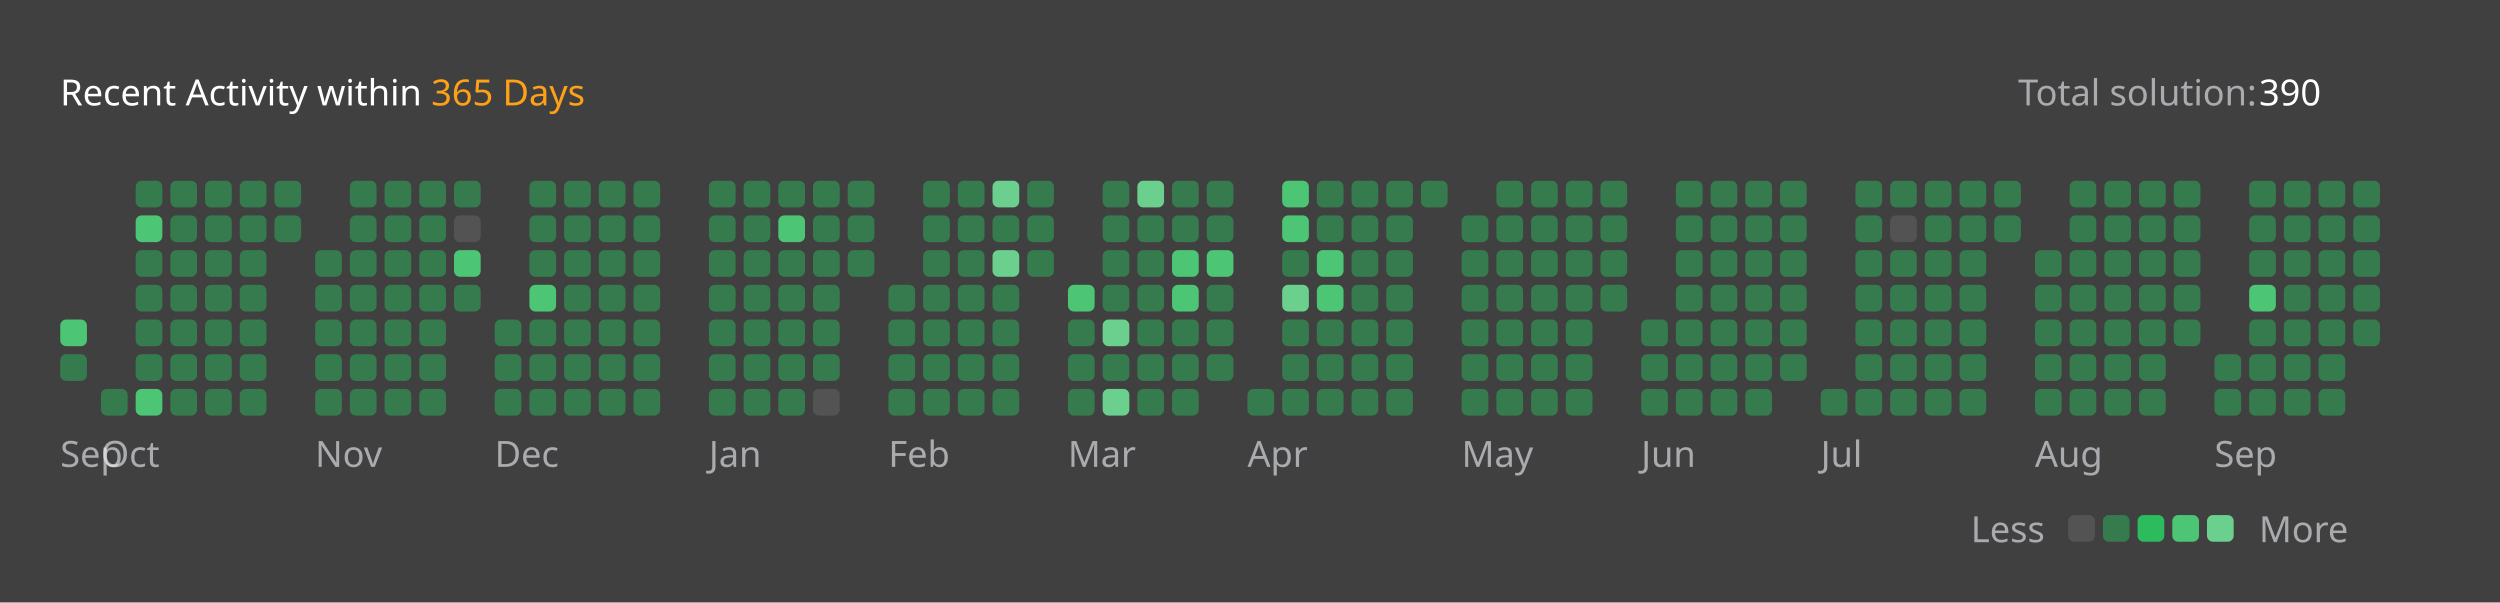
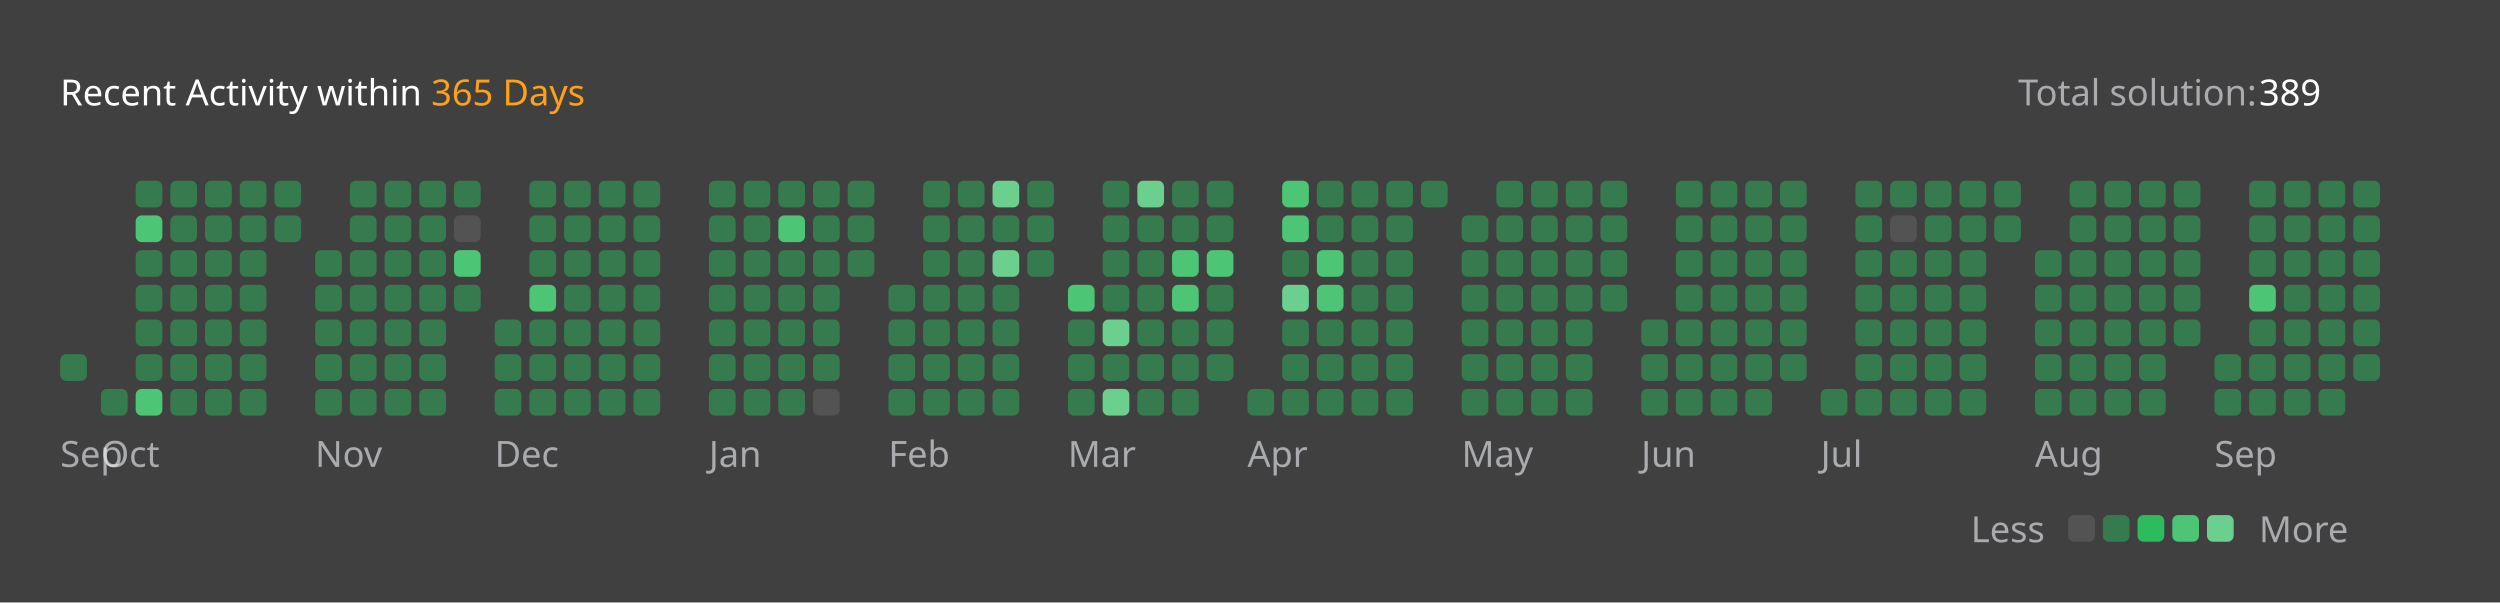
<svg xmlns="http://www.w3.org/2000/svg" version="1.1" height="200" width="830" viewBox="0 0 830 200">
  <style>*{font-family: "Segoe UI", Tahoma, Geneva, Verdana, sans-serif;}</style>
  <style>.title{font-weight: 500;font-size: 1rem;}</style>
  <style>.rotate-90{transform: rotate(-90deg);transform-origin: center;transform-box: fill-box;}</style>
  <style>.state{font-size: .75rem;}</style>
  <style>.light{color: #ffffff;fill: #ffffff;}</style>
  <style>.light-gray{color: #eff2f699;fill: #eff2f699;}</style>
  <style>.dark-gray{color: #ebebf54d;fill: #ebebf54d;}</style>
  <style>.gray{color: #747474;fill: #747474;}</style>
  <style>.orange{color: #ffa116;fill: #ffa116;}</style>
  <style>.background{color: #404040;fill: #404040;}</style>
  <style>.level-1-block{fill: #ffffff1a;}</style>
  <style>.level-2-block{fill: #2cb55d80;}</style>
  <style>.level-3-block{fill: #2cbb5dff;}</style>
  <style>.level-4-block{fill: #4cc575ff;}</style>
  <style>.level-5-block{fill: #6bcf8eff;}</style>
  <rect fill="#404040" x="0" y="0" width="830" height="200" rx="0.5rem" />
  <g text-anchor="start" text-decoration="1" class="title">
    <text x="20" y="35">
      <tspan class="light">Recent Activity within</tspan>
      <tspan class="orange">365 Days</tspan>
    </text>
  </g>
  <g class="state">
    <text x="670" y="35" class="light-gray"> Total solution: </text>
-     <text x="750" y="35" class="light"> 390 </text>
+     <text x="750" y="35" class="light"> 389 </text>
    <text x="678.88" y="180" class="light-gray" text-anchor="end">Less</text>
    <rect x="686.64" y="171" width="8.86" height="8.86" rx="2" ry="2" class="level-1-block" />
    <rect x="698.16" y="171" width="8.86" height="8.86" rx="2" ry="2" class="level-2-block" />
    <rect x="709.68" y="171" width="8.86" height="8.86" rx="2" ry="2" class="level-3-block" />
    <rect x="721.2" y="171" width="8.86" height="8.86" rx="2" ry="2" class="level-4-block" />
    <rect x="732.72" y="171" width="8.86" height="8.86" rx="2" ry="2" class="level-5-block" />
    <text x="750" y="180" class="light-gray">More</text>
  </g>
  <g x="20" y="60">
    <g x="20" y="60">
      <g x="20.0" y="60">
-         <rect x="20.0" y="106.08" width="8.86" height="8.86" rx="2" ry="2" class="level-4-block" />
        <rect x="20.0" y="117.6" width="8.86" height="8.86" rx="2" ry="2" class="level-2-block" />
      </g>
      <text x="20.0" y="155" class="light-gray state">Sep</text>
    </g>
  </g>
  <g x="33.52" y="60">
    <g x="33.52" y="60">
      <g x="33.52" y="60">
        <rect x="33.52" y="129.12" width="8.86" height="8.86" rx="2" ry="2" class="level-2-block" />
      </g>
      <g x="45.04" y="60">
        <rect x="45.04" y="60.0" width="8.86" height="8.86" rx="2" ry="2" class="level-2-block" />
        <rect x="45.04" y="71.52" width="8.86" height="8.86" rx="2" ry="2" class="level-4-block" />
        <rect x="45.04" y="83.04" width="8.86" height="8.86" rx="2" ry="2" class="level-2-block" />
        <rect x="45.04" y="94.56" width="8.86" height="8.86" rx="2" ry="2" class="level-2-block" />
        <rect x="45.04" y="106.08" width="8.86" height="8.86" rx="2" ry="2" class="level-2-block" />
        <rect x="45.04" y="117.6" width="8.86" height="8.86" rx="2" ry="2" class="level-2-block" />
        <rect x="45.04" y="129.12" width="8.86" height="8.86" rx="2" ry="2" class="level-4-block" />
      </g>
      <g x="56.56" y="60">
        <rect x="56.56" y="60.0" width="8.86" height="8.86" rx="2" ry="2" class="level-2-block" />
        <rect x="56.56" y="71.52" width="8.86" height="8.86" rx="2" ry="2" class="level-2-block" />
        <rect x="56.56" y="83.04" width="8.86" height="8.86" rx="2" ry="2" class="level-2-block" />
        <rect x="56.56" y="94.56" width="8.86" height="8.86" rx="2" ry="2" class="level-2-block" />
        <rect x="56.56" y="106.08" width="8.86" height="8.86" rx="2" ry="2" class="level-2-block" />
        <rect x="56.56" y="117.6" width="8.86" height="8.86" rx="2" ry="2" class="level-2-block" />
        <rect x="56.56" y="129.12" width="8.86" height="8.86" rx="2" ry="2" class="level-2-block" />
      </g>
      <g x="68.08" y="60">
        <rect x="68.08" y="60.0" width="8.86" height="8.86" rx="2" ry="2" class="level-2-block" />
        <rect x="68.08" y="71.52" width="8.86" height="8.86" rx="2" ry="2" class="level-2-block" />
        <rect x="68.08" y="83.04" width="8.86" height="8.86" rx="2" ry="2" class="level-2-block" />
        <rect x="68.08" y="94.56" width="8.86" height="8.86" rx="2" ry="2" class="level-2-block" />
        <rect x="68.08" y="106.08" width="8.86" height="8.86" rx="2" ry="2" class="level-2-block" />
        <rect x="68.08" y="117.6" width="8.86" height="8.86" rx="2" ry="2" class="level-2-block" />
        <rect x="68.08" y="129.12" width="8.86" height="8.86" rx="2" ry="2" class="level-2-block" />
      </g>
      <g x="79.6" y="60">
        <rect x="79.6" y="60.0" width="8.86" height="8.86" rx="2" ry="2" class="level-2-block" />
        <rect x="79.6" y="71.52" width="8.86" height="8.86" rx="2" ry="2" class="level-2-block" />
        <rect x="79.6" y="83.04" width="8.86" height="8.86" rx="2" ry="2" class="level-2-block" />
        <rect x="79.6" y="94.56" width="8.86" height="8.86" rx="2" ry="2" class="level-2-block" />
        <rect x="79.6" y="106.08" width="8.86" height="8.86" rx="2" ry="2" class="level-2-block" />
        <rect x="79.6" y="117.6" width="8.86" height="8.86" rx="2" ry="2" class="level-2-block" />
        <rect x="79.6" y="129.12" width="8.86" height="8.86" rx="2" ry="2" class="level-2-block" />
      </g>
      <g x="91.12" y="60">
        <rect x="91.12" y="60.0" width="8.86" height="8.86" rx="2" ry="2" class="level-2-block" />
        <rect x="91.12" y="71.52" width="8.86" height="8.86" rx="2" ry="2" class="level-2-block" />
      </g>
      <text x="33.52" y="155" class="light-gray state">Oct</text>
    </g>
  </g>
  <g x="104.64" y="60">
    <g x="104.64" y="60">
      <g x="104.64" y="60">
        <rect x="104.64" y="83.04" width="8.86" height="8.86" rx="2" ry="2" class="level-2-block" />
        <rect x="104.64" y="94.56" width="8.86" height="8.86" rx="2" ry="2" class="level-2-block" />
        <rect x="104.64" y="106.08" width="8.86" height="8.86" rx="2" ry="2" class="level-2-block" />
        <rect x="104.64" y="117.6" width="8.86" height="8.86" rx="2" ry="2" class="level-2-block" />
        <rect x="104.64" y="129.12" width="8.86" height="8.86" rx="2" ry="2" class="level-2-block" />
      </g>
      <g x="116.16" y="60">
        <rect x="116.16" y="60.0" width="8.86" height="8.86" rx="2" ry="2" class="level-2-block" />
        <rect x="116.16" y="71.52" width="8.86" height="8.86" rx="2" ry="2" class="level-2-block" />
        <rect x="116.16" y="83.04" width="8.86" height="8.86" rx="2" ry="2" class="level-2-block" />
        <rect x="116.16" y="94.56" width="8.86" height="8.86" rx="2" ry="2" class="level-2-block" />
        <rect x="116.16" y="106.08" width="8.86" height="8.86" rx="2" ry="2" class="level-2-block" />
        <rect x="116.16" y="117.6" width="8.86" height="8.86" rx="2" ry="2" class="level-2-block" />
        <rect x="116.16" y="129.12" width="8.86" height="8.86" rx="2" ry="2" class="level-2-block" />
      </g>
      <g x="127.68" y="60">
        <rect x="127.68" y="60.0" width="8.86" height="8.86" rx="2" ry="2" class="level-2-block" />
        <rect x="127.68" y="71.52" width="8.86" height="8.86" rx="2" ry="2" class="level-2-block" />
        <rect x="127.68" y="83.04" width="8.86" height="8.86" rx="2" ry="2" class="level-2-block" />
        <rect x="127.68" y="94.56" width="8.86" height="8.86" rx="2" ry="2" class="level-2-block" />
        <rect x="127.68" y="106.08" width="8.86" height="8.86" rx="2" ry="2" class="level-2-block" />
        <rect x="127.68" y="117.6" width="8.86" height="8.86" rx="2" ry="2" class="level-2-block" />
        <rect x="127.68" y="129.12" width="8.86" height="8.86" rx="2" ry="2" class="level-2-block" />
      </g>
      <g x="139.2" y="60">
        <rect x="139.2" y="60.0" width="8.86" height="8.86" rx="2" ry="2" class="level-2-block" />
        <rect x="139.2" y="71.52" width="8.86" height="8.86" rx="2" ry="2" class="level-2-block" />
        <rect x="139.2" y="83.04" width="8.86" height="8.86" rx="2" ry="2" class="level-2-block" />
        <rect x="139.2" y="94.56" width="8.86" height="8.86" rx="2" ry="2" class="level-2-block" />
        <rect x="139.2" y="106.08" width="8.86" height="8.86" rx="2" ry="2" class="level-2-block" />
        <rect x="139.2" y="117.6" width="8.86" height="8.86" rx="2" ry="2" class="level-2-block" />
        <rect x="139.2" y="129.12" width="8.86" height="8.86" rx="2" ry="2" class="level-2-block" />
      </g>
      <g x="150.72" y="60">
        <rect x="150.72" y="60.0" width="8.86" height="8.86" rx="2" ry="2" class="level-2-block" />
        <rect x="150.72" y="71.52" width="8.86" height="8.86" rx="2" ry="2" class="level-1-block" />
        <rect x="150.72" y="83.04" width="8.86" height="8.86" rx="2" ry="2" class="level-4-block" />
        <rect x="150.72" y="94.56" width="8.86" height="8.86" rx="2" ry="2" class="level-2-block" />
      </g>
      <text x="104.64" y="155" class="light-gray state">Nov</text>
    </g>
  </g>
  <g x="164.24" y="60">
    <g x="164.24" y="60">
      <g x="164.24" y="60">
        <rect x="164.24" y="106.08" width="8.86" height="8.86" rx="2" ry="2" class="level-2-block" />
        <rect x="164.24" y="117.6" width="8.86" height="8.86" rx="2" ry="2" class="level-2-block" />
        <rect x="164.24" y="129.12" width="8.86" height="8.86" rx="2" ry="2" class="level-2-block" />
      </g>
      <g x="175.76" y="60">
        <rect x="175.76" y="60.0" width="8.86" height="8.86" rx="2" ry="2" class="level-2-block" />
        <rect x="175.76" y="71.52" width="8.86" height="8.86" rx="2" ry="2" class="level-2-block" />
        <rect x="175.76" y="83.04" width="8.86" height="8.86" rx="2" ry="2" class="level-2-block" />
        <rect x="175.76" y="94.56" width="8.86" height="8.86" rx="2" ry="2" class="level-4-block" />
        <rect x="175.76" y="106.08" width="8.86" height="8.86" rx="2" ry="2" class="level-2-block" />
        <rect x="175.76" y="117.6" width="8.86" height="8.86" rx="2" ry="2" class="level-2-block" />
        <rect x="175.76" y="129.12" width="8.86" height="8.86" rx="2" ry="2" class="level-2-block" />
      </g>
      <g x="187.28" y="60">
        <rect x="187.28" y="60.0" width="8.86" height="8.86" rx="2" ry="2" class="level-2-block" />
        <rect x="187.28" y="71.52" width="8.86" height="8.86" rx="2" ry="2" class="level-2-block" />
        <rect x="187.28" y="83.04" width="8.86" height="8.86" rx="2" ry="2" class="level-2-block" />
        <rect x="187.28" y="94.56" width="8.86" height="8.86" rx="2" ry="2" class="level-2-block" />
        <rect x="187.28" y="106.08" width="8.86" height="8.86" rx="2" ry="2" class="level-2-block" />
        <rect x="187.28" y="117.6" width="8.86" height="8.86" rx="2" ry="2" class="level-2-block" />
        <rect x="187.28" y="129.12" width="8.86" height="8.86" rx="2" ry="2" class="level-2-block" />
      </g>
      <g x="198.8" y="60">
        <rect x="198.8" y="60.0" width="8.86" height="8.86" rx="2" ry="2" class="level-2-block" />
        <rect x="198.8" y="71.52" width="8.86" height="8.86" rx="2" ry="2" class="level-2-block" />
        <rect x="198.8" y="83.04" width="8.86" height="8.86" rx="2" ry="2" class="level-2-block" />
        <rect x="198.8" y="94.56" width="8.86" height="8.86" rx="2" ry="2" class="level-2-block" />
        <rect x="198.8" y="106.08" width="8.86" height="8.86" rx="2" ry="2" class="level-2-block" />
        <rect x="198.8" y="117.6" width="8.86" height="8.86" rx="2" ry="2" class="level-2-block" />
        <rect x="198.8" y="129.12" width="8.86" height="8.86" rx="2" ry="2" class="level-2-block" />
      </g>
      <g x="210.32" y="60">
        <rect x="210.32" y="60.0" width="8.86" height="8.86" rx="2" ry="2" class="level-2-block" />
        <rect x="210.32" y="71.52" width="8.86" height="8.86" rx="2" ry="2" class="level-2-block" />
        <rect x="210.32" y="83.04" width="8.86" height="8.86" rx="2" ry="2" class="level-2-block" />
        <rect x="210.32" y="94.56" width="8.86" height="8.86" rx="2" ry="2" class="level-2-block" />
        <rect x="210.32" y="106.08" width="8.86" height="8.86" rx="2" ry="2" class="level-2-block" />
        <rect x="210.32" y="117.6" width="8.86" height="8.86" rx="2" ry="2" class="level-2-block" />
        <rect x="210.32" y="129.12" width="8.86" height="8.86" rx="2" ry="2" class="level-2-block" />
      </g>
      <text x="164.24" y="155" class="light-gray state">Dec</text>
    </g>
  </g>
  <g x="235.36" y="60">
    <g x="235.36" y="60">
      <g x="235.36" y="60">
        <rect x="235.36" y="60.0" width="8.86" height="8.86" rx="2" ry="2" class="level-2-block" />
        <rect x="235.36" y="71.52" width="8.86" height="8.86" rx="2" ry="2" class="level-2-block" />
        <rect x="235.36" y="83.04" width="8.86" height="8.86" rx="2" ry="2" class="level-2-block" />
        <rect x="235.36" y="94.56" width="8.86" height="8.86" rx="2" ry="2" class="level-2-block" />
        <rect x="235.36" y="106.08" width="8.86" height="8.86" rx="2" ry="2" class="level-2-block" />
        <rect x="235.36" y="117.6" width="8.86" height="8.86" rx="2" ry="2" class="level-2-block" />
        <rect x="235.36" y="129.12" width="8.86" height="8.86" rx="2" ry="2" class="level-2-block" />
      </g>
      <g x="246.88" y="60">
        <rect x="246.88" y="60.0" width="8.86" height="8.86" rx="2" ry="2" class="level-2-block" />
        <rect x="246.88" y="71.52" width="8.86" height="8.86" rx="2" ry="2" class="level-2-block" />
        <rect x="246.88" y="83.04" width="8.86" height="8.86" rx="2" ry="2" class="level-2-block" />
        <rect x="246.88" y="94.56" width="8.86" height="8.86" rx="2" ry="2" class="level-2-block" />
        <rect x="246.88" y="106.08" width="8.86" height="8.86" rx="2" ry="2" class="level-2-block" />
        <rect x="246.88" y="117.6" width="8.86" height="8.86" rx="2" ry="2" class="level-2-block" />
        <rect x="246.88" y="129.12" width="8.86" height="8.86" rx="2" ry="2" class="level-2-block" />
      </g>
      <g x="258.4" y="60">
        <rect x="258.4" y="60.0" width="8.86" height="8.86" rx="2" ry="2" class="level-2-block" />
        <rect x="258.4" y="71.52" width="8.86" height="8.86" rx="2" ry="2" class="level-4-block" />
        <rect x="258.4" y="83.04" width="8.86" height="8.86" rx="2" ry="2" class="level-2-block" />
        <rect x="258.4" y="94.56" width="8.86" height="8.86" rx="2" ry="2" class="level-2-block" />
        <rect x="258.4" y="106.08" width="8.86" height="8.86" rx="2" ry="2" class="level-2-block" />
        <rect x="258.4" y="117.6" width="8.86" height="8.86" rx="2" ry="2" class="level-2-block" />
        <rect x="258.4" y="129.12" width="8.86" height="8.86" rx="2" ry="2" class="level-2-block" />
      </g>
      <g x="269.92" y="60">
        <rect x="269.92" y="60.0" width="8.86" height="8.86" rx="2" ry="2" class="level-2-block" />
        <rect x="269.92" y="71.52" width="8.86" height="8.86" rx="2" ry="2" class="level-2-block" />
        <rect x="269.92" y="83.04" width="8.86" height="8.86" rx="2" ry="2" class="level-2-block" />
        <rect x="269.92" y="94.56" width="8.86" height="8.86" rx="2" ry="2" class="level-2-block" />
        <rect x="269.92" y="106.08" width="8.86" height="8.86" rx="2" ry="2" class="level-2-block" />
        <rect x="269.92" y="117.6" width="8.86" height="8.86" rx="2" ry="2" class="level-2-block" />
        <rect x="269.92" y="129.12" width="8.86" height="8.86" rx="2" ry="2" class="level-1-block" />
      </g>
      <g x="281.44" y="60">
        <rect x="281.44" y="60.0" width="8.86" height="8.86" rx="2" ry="2" class="level-2-block" />
        <rect x="281.44" y="71.52" width="8.86" height="8.86" rx="2" ry="2" class="level-2-block" />
        <rect x="281.44" y="83.04" width="8.86" height="8.86" rx="2" ry="2" class="level-2-block" />
      </g>
      <text x="235.36" y="155" class="light-gray state">Jan</text>
    </g>
  </g>
  <g x="294.96" y="60">
    <g x="294.96" y="60">
      <g x="294.96" y="60">
        <rect x="294.96" y="94.56" width="8.86" height="8.86" rx="2" ry="2" class="level-2-block" />
        <rect x="294.96" y="106.08" width="8.86" height="8.86" rx="2" ry="2" class="level-2-block" />
        <rect x="294.96" y="117.6" width="8.86" height="8.86" rx="2" ry="2" class="level-2-block" />
        <rect x="294.96" y="129.12" width="8.86" height="8.86" rx="2" ry="2" class="level-2-block" />
      </g>
      <g x="306.48" y="60">
        <rect x="306.48" y="60.0" width="8.86" height="8.86" rx="2" ry="2" class="level-2-block" />
        <rect x="306.48" y="71.52" width="8.86" height="8.86" rx="2" ry="2" class="level-2-block" />
        <rect x="306.48" y="83.04" width="8.86" height="8.86" rx="2" ry="2" class="level-2-block" />
        <rect x="306.48" y="94.56" width="8.86" height="8.86" rx="2" ry="2" class="level-2-block" />
        <rect x="306.48" y="106.08" width="8.86" height="8.86" rx="2" ry="2" class="level-2-block" />
        <rect x="306.48" y="117.6" width="8.86" height="8.86" rx="2" ry="2" class="level-2-block" />
        <rect x="306.48" y="129.12" width="8.86" height="8.86" rx="2" ry="2" class="level-2-block" />
      </g>
      <g x="318" y="60">
        <rect x="318" y="60.0" width="8.86" height="8.86" rx="2" ry="2" class="level-2-block" />
        <rect x="318" y="71.52" width="8.86" height="8.86" rx="2" ry="2" class="level-2-block" />
        <rect x="318" y="83.04" width="8.86" height="8.86" rx="2" ry="2" class="level-2-block" />
        <rect x="318" y="94.56" width="8.86" height="8.86" rx="2" ry="2" class="level-2-block" />
        <rect x="318" y="106.08" width="8.86" height="8.86" rx="2" ry="2" class="level-2-block" />
        <rect x="318" y="117.6" width="8.86" height="8.86" rx="2" ry="2" class="level-2-block" />
        <rect x="318" y="129.12" width="8.86" height="8.86" rx="2" ry="2" class="level-2-block" />
      </g>
      <g x="329.52" y="60">
        <rect x="329.52" y="60.0" width="8.86" height="8.86" rx="2" ry="2" class="level-5-block" />
        <rect x="329.52" y="71.52" width="8.86" height="8.86" rx="2" ry="2" class="level-2-block" />
        <rect x="329.52" y="83.04" width="8.86" height="8.86" rx="2" ry="2" class="level-5-block" />
        <rect x="329.52" y="94.56" width="8.86" height="8.86" rx="2" ry="2" class="level-2-block" />
        <rect x="329.52" y="106.08" width="8.86" height="8.86" rx="2" ry="2" class="level-2-block" />
        <rect x="329.52" y="117.6" width="8.86" height="8.86" rx="2" ry="2" class="level-2-block" />
        <rect x="329.52" y="129.12" width="8.86" height="8.86" rx="2" ry="2" class="level-2-block" />
      </g>
      <g x="341.04" y="60">
        <rect x="341.04" y="60.0" width="8.86" height="8.86" rx="2" ry="2" class="level-2-block" />
        <rect x="341.04" y="71.52" width="8.86" height="8.86" rx="2" ry="2" class="level-2-block" />
        <rect x="341.04" y="83.04" width="8.86" height="8.86" rx="2" ry="2" class="level-2-block" />
      </g>
      <text x="294.96" y="155" class="light-gray state">Feb</text>
    </g>
  </g>
  <g x="354.56" y="60">
    <g x="354.56" y="60">
      <g x="354.56" y="60">
        <rect x="354.56" y="94.56" width="8.86" height="8.86" rx="2" ry="2" class="level-4-block" />
        <rect x="354.56" y="106.08" width="8.86" height="8.86" rx="2" ry="2" class="level-2-block" />
        <rect x="354.56" y="117.6" width="8.86" height="8.86" rx="2" ry="2" class="level-2-block" />
        <rect x="354.56" y="129.12" width="8.86" height="8.86" rx="2" ry="2" class="level-2-block" />
      </g>
      <g x="366.08" y="60">
        <rect x="366.08" y="60.0" width="8.86" height="8.86" rx="2" ry="2" class="level-2-block" />
        <rect x="366.08" y="71.52" width="8.86" height="8.86" rx="2" ry="2" class="level-2-block" />
        <rect x="366.08" y="83.04" width="8.86" height="8.86" rx="2" ry="2" class="level-2-block" />
        <rect x="366.08" y="94.56" width="8.86" height="8.86" rx="2" ry="2" class="level-2-block" />
        <rect x="366.08" y="106.08" width="8.86" height="8.86" rx="2" ry="2" class="level-5-block" />
        <rect x="366.08" y="117.6" width="8.86" height="8.86" rx="2" ry="2" class="level-2-block" />
        <rect x="366.08" y="129.12" width="8.86" height="8.86" rx="2" ry="2" class="level-5-block" />
      </g>
      <g x="377.6" y="60">
        <rect x="377.6" y="60.0" width="8.86" height="8.86" rx="2" ry="2" class="level-5-block" />
        <rect x="377.6" y="71.52" width="8.86" height="8.86" rx="2" ry="2" class="level-2-block" />
        <rect x="377.6" y="83.04" width="8.86" height="8.86" rx="2" ry="2" class="level-2-block" />
        <rect x="377.6" y="94.56" width="8.86" height="8.86" rx="2" ry="2" class="level-2-block" />
        <rect x="377.6" y="106.08" width="8.86" height="8.86" rx="2" ry="2" class="level-2-block" />
        <rect x="377.6" y="117.6" width="8.86" height="8.86" rx="2" ry="2" class="level-2-block" />
        <rect x="377.6" y="129.12" width="8.86" height="8.86" rx="2" ry="2" class="level-2-block" />
      </g>
      <g x="389.12" y="60">
        <rect x="389.12" y="60.0" width="8.86" height="8.86" rx="2" ry="2" class="level-2-block" />
        <rect x="389.12" y="71.52" width="8.86" height="8.86" rx="2" ry="2" class="level-2-block" />
        <rect x="389.12" y="83.04" width="8.86" height="8.86" rx="2" ry="2" class="level-4-block" />
        <rect x="389.12" y="94.56" width="8.86" height="8.86" rx="2" ry="2" class="level-4-block" />
        <rect x="389.12" y="106.08" width="8.86" height="8.86" rx="2" ry="2" class="level-2-block" />
        <rect x="389.12" y="117.6" width="8.86" height="8.86" rx="2" ry="2" class="level-2-block" />
        <rect x="389.12" y="129.12" width="8.86" height="8.86" rx="2" ry="2" class="level-2-block" />
      </g>
      <g x="400.64" y="60">
        <rect x="400.64" y="60.0" width="8.86" height="8.86" rx="2" ry="2" class="level-2-block" />
        <rect x="400.64" y="71.52" width="8.86" height="8.86" rx="2" ry="2" class="level-2-block" />
        <rect x="400.64" y="83.04" width="8.86" height="8.86" rx="2" ry="2" class="level-4-block" />
        <rect x="400.64" y="94.56" width="8.86" height="8.86" rx="2" ry="2" class="level-2-block" />
        <rect x="400.64" y="106.08" width="8.86" height="8.86" rx="2" ry="2" class="level-2-block" />
        <rect x="400.64" y="117.6" width="8.86" height="8.86" rx="2" ry="2" class="level-2-block" />
      </g>
      <text x="354.56" y="155" class="light-gray state">Mar</text>
    </g>
  </g>
  <g x="414.16" y="60">
    <g x="414.16" y="60">
      <g x="414.16" y="60">
        <rect x="414.16" y="129.12" width="8.86" height="8.86" rx="2" ry="2" class="level-2-block" />
      </g>
      <g x="425.68" y="60">
        <rect x="425.68" y="60.0" width="8.86" height="8.86" rx="2" ry="2" class="level-4-block" />
        <rect x="425.68" y="71.52" width="8.86" height="8.86" rx="2" ry="2" class="level-4-block" />
        <rect x="425.68" y="83.04" width="8.86" height="8.86" rx="2" ry="2" class="level-2-block" />
        <rect x="425.68" y="94.56" width="8.86" height="8.86" rx="2" ry="2" class="level-5-block" />
        <rect x="425.68" y="106.08" width="8.86" height="8.86" rx="2" ry="2" class="level-2-block" />
        <rect x="425.68" y="117.6" width="8.86" height="8.86" rx="2" ry="2" class="level-2-block" />
        <rect x="425.68" y="129.12" width="8.86" height="8.86" rx="2" ry="2" class="level-2-block" />
      </g>
      <g x="437.2" y="60">
        <rect x="437.2" y="60.0" width="8.86" height="8.86" rx="2" ry="2" class="level-2-block" />
        <rect x="437.2" y="71.52" width="8.86" height="8.86" rx="2" ry="2" class="level-2-block" />
        <rect x="437.2" y="83.04" width="8.86" height="8.86" rx="2" ry="2" class="level-4-block" />
        <rect x="437.2" y="94.56" width="8.86" height="8.86" rx="2" ry="2" class="level-4-block" />
        <rect x="437.2" y="106.08" width="8.86" height="8.86" rx="2" ry="2" class="level-2-block" />
        <rect x="437.2" y="117.6" width="8.86" height="8.86" rx="2" ry="2" class="level-2-block" />
        <rect x="437.2" y="129.12" width="8.86" height="8.86" rx="2" ry="2" class="level-2-block" />
      </g>
      <g x="448.72" y="60">
        <rect x="448.72" y="60.0" width="8.86" height="8.86" rx="2" ry="2" class="level-2-block" />
        <rect x="448.72" y="71.52" width="8.86" height="8.86" rx="2" ry="2" class="level-2-block" />
        <rect x="448.72" y="83.04" width="8.86" height="8.86" rx="2" ry="2" class="level-2-block" />
        <rect x="448.72" y="94.56" width="8.86" height="8.86" rx="2" ry="2" class="level-2-block" />
        <rect x="448.72" y="106.08" width="8.86" height="8.86" rx="2" ry="2" class="level-2-block" />
        <rect x="448.72" y="117.6" width="8.86" height="8.86" rx="2" ry="2" class="level-2-block" />
        <rect x="448.72" y="129.12" width="8.86" height="8.86" rx="2" ry="2" class="level-2-block" />
      </g>
      <g x="460.24" y="60">
        <rect x="460.24" y="60.0" width="8.86" height="8.86" rx="2" ry="2" class="level-2-block" />
        <rect x="460.24" y="71.52" width="8.86" height="8.86" rx="2" ry="2" class="level-2-block" />
        <rect x="460.24" y="83.04" width="8.86" height="8.86" rx="2" ry="2" class="level-2-block" />
        <rect x="460.24" y="94.56" width="8.86" height="8.86" rx="2" ry="2" class="level-2-block" />
        <rect x="460.24" y="106.08" width="8.86" height="8.86" rx="2" ry="2" class="level-2-block" />
        <rect x="460.24" y="117.6" width="8.86" height="8.86" rx="2" ry="2" class="level-2-block" />
        <rect x="460.24" y="129.12" width="8.86" height="8.86" rx="2" ry="2" class="level-2-block" />
      </g>
      <g x="471.76" y="60">
        <rect x="471.76" y="60.0" width="8.86" height="8.86" rx="2" ry="2" class="level-2-block" />
      </g>
      <text x="414.16" y="155" class="light-gray state">Apr</text>
    </g>
  </g>
  <g x="485.28" y="60">
    <g x="485.28" y="60">
      <g x="485.28" y="60">
        <rect x="485.28" y="71.52" width="8.86" height="8.86" rx="2" ry="2" class="level-2-block" />
        <rect x="485.28" y="83.04" width="8.86" height="8.86" rx="2" ry="2" class="level-2-block" />
        <rect x="485.28" y="94.56" width="8.86" height="8.86" rx="2" ry="2" class="level-2-block" />
        <rect x="485.28" y="106.08" width="8.86" height="8.86" rx="2" ry="2" class="level-2-block" />
        <rect x="485.28" y="117.6" width="8.86" height="8.86" rx="2" ry="2" class="level-2-block" />
        <rect x="485.28" y="129.12" width="8.86" height="8.86" rx="2" ry="2" class="level-2-block" />
      </g>
      <g x="496.8" y="60">
        <rect x="496.8" y="60.0" width="8.86" height="8.86" rx="2" ry="2" class="level-2-block" />
        <rect x="496.8" y="71.52" width="8.86" height="8.86" rx="2" ry="2" class="level-2-block" />
        <rect x="496.8" y="83.04" width="8.86" height="8.86" rx="2" ry="2" class="level-2-block" />
        <rect x="496.8" y="94.56" width="8.86" height="8.86" rx="2" ry="2" class="level-2-block" />
        <rect x="496.8" y="106.08" width="8.86" height="8.86" rx="2" ry="2" class="level-2-block" />
        <rect x="496.8" y="117.6" width="8.86" height="8.86" rx="2" ry="2" class="level-2-block" />
        <rect x="496.8" y="129.12" width="8.86" height="8.86" rx="2" ry="2" class="level-2-block" />
      </g>
      <g x="508.32" y="60">
        <rect x="508.32" y="60.0" width="8.86" height="8.86" rx="2" ry="2" class="level-2-block" />
        <rect x="508.32" y="71.52" width="8.86" height="8.86" rx="2" ry="2" class="level-2-block" />
        <rect x="508.32" y="83.04" width="8.86" height="8.86" rx="2" ry="2" class="level-2-block" />
        <rect x="508.32" y="94.56" width="8.86" height="8.86" rx="2" ry="2" class="level-2-block" />
        <rect x="508.32" y="106.08" width="8.86" height="8.86" rx="2" ry="2" class="level-2-block" />
        <rect x="508.32" y="117.6" width="8.86" height="8.86" rx="2" ry="2" class="level-2-block" />
        <rect x="508.32" y="129.12" width="8.86" height="8.86" rx="2" ry="2" class="level-2-block" />
      </g>
      <g x="519.84" y="60">
        <rect x="519.84" y="60.0" width="8.86" height="8.86" rx="2" ry="2" class="level-2-block" />
        <rect x="519.84" y="71.52" width="8.86" height="8.86" rx="2" ry="2" class="level-2-block" />
        <rect x="519.84" y="83.04" width="8.86" height="8.86" rx="2" ry="2" class="level-2-block" />
        <rect x="519.84" y="94.56" width="8.86" height="8.86" rx="2" ry="2" class="level-2-block" />
        <rect x="519.84" y="106.08" width="8.86" height="8.86" rx="2" ry="2" class="level-2-block" />
        <rect x="519.84" y="117.6" width="8.86" height="8.86" rx="2" ry="2" class="level-2-block" />
        <rect x="519.84" y="129.12" width="8.86" height="8.86" rx="2" ry="2" class="level-2-block" />
      </g>
      <g x="531.36" y="60">
        <rect x="531.36" y="60.0" width="8.86" height="8.86" rx="2" ry="2" class="level-2-block" />
        <rect x="531.36" y="71.52" width="8.86" height="8.86" rx="2" ry="2" class="level-2-block" />
        <rect x="531.36" y="83.04" width="8.86" height="8.86" rx="2" ry="2" class="level-2-block" />
        <rect x="531.36" y="94.56" width="8.86" height="8.86" rx="2" ry="2" class="level-2-block" />
      </g>
      <text x="485.28" y="155" class="light-gray state">May</text>
    </g>
  </g>
  <g x="544.88" y="60">
    <g x="544.88" y="60">
      <g x="544.88" y="60">
        <rect x="544.88" y="106.08" width="8.86" height="8.86" rx="2" ry="2" class="level-2-block" />
        <rect x="544.88" y="117.6" width="8.86" height="8.86" rx="2" ry="2" class="level-2-block" />
        <rect x="544.88" y="129.12" width="8.86" height="8.86" rx="2" ry="2" class="level-2-block" />
      </g>
      <g x="556.4" y="60">
        <rect x="556.4" y="60.0" width="8.86" height="8.86" rx="2" ry="2" class="level-2-block" />
        <rect x="556.4" y="71.52" width="8.86" height="8.86" rx="2" ry="2" class="level-2-block" />
        <rect x="556.4" y="83.04" width="8.86" height="8.86" rx="2" ry="2" class="level-2-block" />
        <rect x="556.4" y="94.56" width="8.86" height="8.86" rx="2" ry="2" class="level-2-block" />
        <rect x="556.4" y="106.08" width="8.86" height="8.86" rx="2" ry="2" class="level-2-block" />
        <rect x="556.4" y="117.6" width="8.86" height="8.86" rx="2" ry="2" class="level-2-block" />
        <rect x="556.4" y="129.12" width="8.86" height="8.86" rx="2" ry="2" class="level-2-block" />
      </g>
      <g x="567.92" y="60">
        <rect x="567.92" y="60.0" width="8.86" height="8.86" rx="2" ry="2" class="level-2-block" />
        <rect x="567.92" y="71.52" width="8.86" height="8.86" rx="2" ry="2" class="level-2-block" />
        <rect x="567.92" y="83.04" width="8.86" height="8.86" rx="2" ry="2" class="level-2-block" />
        <rect x="567.92" y="94.56" width="8.86" height="8.86" rx="2" ry="2" class="level-2-block" />
        <rect x="567.92" y="106.08" width="8.86" height="8.86" rx="2" ry="2" class="level-2-block" />
        <rect x="567.92" y="117.6" width="8.86" height="8.86" rx="2" ry="2" class="level-2-block" />
        <rect x="567.92" y="129.12" width="8.86" height="8.86" rx="2" ry="2" class="level-2-block" />
      </g>
      <g x="579.44" y="60">
        <rect x="579.44" y="60.0" width="8.86" height="8.86" rx="2" ry="2" class="level-2-block" />
        <rect x="579.44" y="71.52" width="8.86" height="8.86" rx="2" ry="2" class="level-2-block" />
        <rect x="579.44" y="83.04" width="8.86" height="8.86" rx="2" ry="2" class="level-2-block" />
        <rect x="579.44" y="94.56" width="8.86" height="8.86" rx="2" ry="2" class="level-2-block" />
        <rect x="579.44" y="106.08" width="8.86" height="8.86" rx="2" ry="2" class="level-2-block" />
        <rect x="579.44" y="117.6" width="8.86" height="8.86" rx="2" ry="2" class="level-2-block" />
        <rect x="579.44" y="129.12" width="8.86" height="8.86" rx="2" ry="2" class="level-2-block" />
      </g>
      <g x="590.96" y="60">
        <rect x="590.96" y="60.0" width="8.86" height="8.86" rx="2" ry="2" class="level-2-block" />
        <rect x="590.96" y="71.52" width="8.86" height="8.86" rx="2" ry="2" class="level-2-block" />
        <rect x="590.96" y="83.04" width="8.86" height="8.86" rx="2" ry="2" class="level-2-block" />
        <rect x="590.96" y="94.56" width="8.86" height="8.86" rx="2" ry="2" class="level-2-block" />
        <rect x="590.96" y="106.08" width="8.86" height="8.86" rx="2" ry="2" class="level-2-block" />
        <rect x="590.96" y="117.6" width="8.86" height="8.86" rx="2" ry="2" class="level-2-block" />
      </g>
      <text x="544.88" y="155" class="light-gray state">Jun</text>
    </g>
  </g>
  <g x="604.48" y="60">
    <g x="604.48" y="60">
      <g x="604.48" y="60">
        <rect x="604.48" y="129.12" width="8.86" height="8.86" rx="2" ry="2" class="level-2-block" />
      </g>
      <g x="616" y="60">
        <rect x="616" y="60.0" width="8.86" height="8.86" rx="2" ry="2" class="level-2-block" />
        <rect x="616" y="71.52" width="8.86" height="8.86" rx="2" ry="2" class="level-2-block" />
        <rect x="616" y="83.04" width="8.86" height="8.86" rx="2" ry="2" class="level-2-block" />
        <rect x="616" y="94.56" width="8.86" height="8.86" rx="2" ry="2" class="level-2-block" />
        <rect x="616" y="106.08" width="8.86" height="8.86" rx="2" ry="2" class="level-2-block" />
        <rect x="616" y="117.6" width="8.86" height="8.86" rx="2" ry="2" class="level-2-block" />
        <rect x="616" y="129.12" width="8.86" height="8.86" rx="2" ry="2" class="level-2-block" />
      </g>
      <g x="627.52" y="60">
        <rect x="627.52" y="60.0" width="8.86" height="8.86" rx="2" ry="2" class="level-2-block" />
        <rect x="627.52" y="71.52" width="8.86" height="8.86" rx="2" ry="2" class="level-1-block" />
        <rect x="627.52" y="83.04" width="8.86" height="8.86" rx="2" ry="2" class="level-2-block" />
        <rect x="627.52" y="94.56" width="8.86" height="8.86" rx="2" ry="2" class="level-2-block" />
        <rect x="627.52" y="106.08" width="8.86" height="8.86" rx="2" ry="2" class="level-2-block" />
        <rect x="627.52" y="117.6" width="8.86" height="8.86" rx="2" ry="2" class="level-2-block" />
        <rect x="627.52" y="129.12" width="8.86" height="8.86" rx="2" ry="2" class="level-2-block" />
      </g>
      <g x="639.04" y="60">
        <rect x="639.04" y="60.0" width="8.86" height="8.86" rx="2" ry="2" class="level-2-block" />
        <rect x="639.04" y="71.52" width="8.86" height="8.86" rx="2" ry="2" class="level-2-block" />
        <rect x="639.04" y="83.04" width="8.86" height="8.86" rx="2" ry="2" class="level-2-block" />
        <rect x="639.04" y="94.56" width="8.86" height="8.86" rx="2" ry="2" class="level-2-block" />
        <rect x="639.04" y="106.08" width="8.86" height="8.86" rx="2" ry="2" class="level-2-block" />
        <rect x="639.04" y="117.6" width="8.86" height="8.86" rx="2" ry="2" class="level-2-block" />
        <rect x="639.04" y="129.12" width="8.86" height="8.86" rx="2" ry="2" class="level-2-block" />
      </g>
      <g x="650.56" y="60">
        <rect x="650.56" y="60.0" width="8.86" height="8.86" rx="2" ry="2" class="level-2-block" />
        <rect x="650.56" y="71.52" width="8.86" height="8.86" rx="2" ry="2" class="level-2-block" />
        <rect x="650.56" y="83.04" width="8.86" height="8.86" rx="2" ry="2" class="level-2-block" />
        <rect x="650.56" y="94.56" width="8.86" height="8.86" rx="2" ry="2" class="level-2-block" />
        <rect x="650.56" y="106.08" width="8.86" height="8.86" rx="2" ry="2" class="level-2-block" />
        <rect x="650.56" y="117.6" width="8.86" height="8.86" rx="2" ry="2" class="level-2-block" />
        <rect x="650.56" y="129.12" width="8.86" height="8.86" rx="2" ry="2" class="level-2-block" />
      </g>
      <g x="662.08" y="60">
        <rect x="662.08" y="60.0" width="8.86" height="8.86" rx="2" ry="2" class="level-2-block" />
        <rect x="662.08" y="71.52" width="8.86" height="8.86" rx="2" ry="2" class="level-2-block" />
      </g>
      <text x="604.48" y="155" class="light-gray state">Jul</text>
    </g>
  </g>
  <g x="675.6" y="60">
    <g x="675.6" y="60">
      <g x="675.6" y="60">
        <rect x="675.6" y="83.04" width="8.86" height="8.86" rx="2" ry="2" class="level-2-block" />
        <rect x="675.6" y="94.56" width="8.86" height="8.86" rx="2" ry="2" class="level-2-block" />
        <rect x="675.6" y="106.08" width="8.86" height="8.86" rx="2" ry="2" class="level-2-block" />
        <rect x="675.6" y="117.6" width="8.86" height="8.86" rx="2" ry="2" class="level-2-block" />
        <rect x="675.6" y="129.12" width="8.86" height="8.86" rx="2" ry="2" class="level-2-block" />
      </g>
      <g x="687.12" y="60">
        <rect x="687.12" y="60.0" width="8.86" height="8.86" rx="2" ry="2" class="level-2-block" />
        <rect x="687.12" y="71.52" width="8.86" height="8.86" rx="2" ry="2" class="level-2-block" />
        <rect x="687.12" y="83.04" width="8.86" height="8.86" rx="2" ry="2" class="level-2-block" />
        <rect x="687.12" y="94.56" width="8.86" height="8.86" rx="2" ry="2" class="level-2-block" />
        <rect x="687.12" y="106.08" width="8.86" height="8.86" rx="2" ry="2" class="level-2-block" />
        <rect x="687.12" y="117.6" width="8.86" height="8.86" rx="2" ry="2" class="level-2-block" />
        <rect x="687.12" y="129.12" width="8.86" height="8.86" rx="2" ry="2" class="level-2-block" />
      </g>
      <g x="698.64" y="60">
        <rect x="698.64" y="60.0" width="8.86" height="8.86" rx="2" ry="2" class="level-2-block" />
        <rect x="698.64" y="71.52" width="8.86" height="8.86" rx="2" ry="2" class="level-2-block" />
        <rect x="698.64" y="83.04" width="8.86" height="8.86" rx="2" ry="2" class="level-2-block" />
        <rect x="698.64" y="94.56" width="8.86" height="8.86" rx="2" ry="2" class="level-2-block" />
        <rect x="698.64" y="106.08" width="8.86" height="8.86" rx="2" ry="2" class="level-2-block" />
        <rect x="698.64" y="117.6" width="8.86" height="8.86" rx="2" ry="2" class="level-2-block" />
        <rect x="698.64" y="129.12" width="8.86" height="8.86" rx="2" ry="2" class="level-2-block" />
      </g>
      <g x="710.16" y="60">
        <rect x="710.16" y="60.0" width="8.86" height="8.86" rx="2" ry="2" class="level-2-block" />
        <rect x="710.16" y="71.52" width="8.86" height="8.86" rx="2" ry="2" class="level-2-block" />
        <rect x="710.16" y="83.04" width="8.86" height="8.86" rx="2" ry="2" class="level-2-block" />
        <rect x="710.16" y="94.56" width="8.86" height="8.86" rx="2" ry="2" class="level-2-block" />
        <rect x="710.16" y="106.08" width="8.86" height="8.86" rx="2" ry="2" class="level-2-block" />
        <rect x="710.16" y="117.6" width="8.86" height="8.86" rx="2" ry="2" class="level-2-block" />
        <rect x="710.16" y="129.12" width="8.86" height="8.86" rx="2" ry="2" class="level-2-block" />
      </g>
      <g x="721.68" y="60">
        <rect x="721.68" y="60.0" width="8.86" height="8.86" rx="2" ry="2" class="level-2-block" />
        <rect x="721.68" y="71.52" width="8.86" height="8.86" rx="2" ry="2" class="level-2-block" />
        <rect x="721.68" y="83.04" width="8.86" height="8.86" rx="2" ry="2" class="level-2-block" />
        <rect x="721.68" y="94.56" width="8.86" height="8.86" rx="2" ry="2" class="level-2-block" />
        <rect x="721.68" y="106.08" width="8.86" height="8.86" rx="2" ry="2" class="level-2-block" />
      </g>
      <text x="675.6" y="155" class="light-gray state">Aug</text>
    </g>
  </g>
  <g x="735.2" y="60">
    <g x="735.2" y="60">
      <g x="735.2" y="60">
        <rect x="735.2" y="117.6" width="8.86" height="8.86" rx="2" ry="2" class="level-2-block" />
        <rect x="735.2" y="129.12" width="8.86" height="8.86" rx="2" ry="2" class="level-2-block" />
      </g>
      <g x="746.72" y="60">
        <rect x="746.72" y="60.0" width="8.86" height="8.86" rx="2" ry="2" class="level-2-block" />
        <rect x="746.72" y="71.52" width="8.86" height="8.86" rx="2" ry="2" class="level-2-block" />
        <rect x="746.72" y="83.04" width="8.86" height="8.86" rx="2" ry="2" class="level-2-block" />
        <rect x="746.72" y="94.56" width="8.86" height="8.86" rx="2" ry="2" class="level-4-block" />
        <rect x="746.72" y="106.08" width="8.86" height="8.86" rx="2" ry="2" class="level-2-block" />
        <rect x="746.72" y="117.6" width="8.86" height="8.86" rx="2" ry="2" class="level-2-block" />
        <rect x="746.72" y="129.12" width="8.86" height="8.86" rx="2" ry="2" class="level-2-block" />
      </g>
      <g x="758.24" y="60">
        <rect x="758.24" y="60.0" width="8.86" height="8.86" rx="2" ry="2" class="level-2-block" />
        <rect x="758.24" y="71.52" width="8.86" height="8.86" rx="2" ry="2" class="level-2-block" />
        <rect x="758.24" y="83.04" width="8.86" height="8.86" rx="2" ry="2" class="level-2-block" />
        <rect x="758.24" y="94.56" width="8.86" height="8.86" rx="2" ry="2" class="level-2-block" />
        <rect x="758.24" y="106.08" width="8.86" height="8.86" rx="2" ry="2" class="level-2-block" />
        <rect x="758.24" y="117.6" width="8.86" height="8.86" rx="2" ry="2" class="level-2-block" />
        <rect x="758.24" y="129.12" width="8.86" height="8.86" rx="2" ry="2" class="level-2-block" />
      </g>
      <g x="769.76" y="60">
        <rect x="769.76" y="60.0" width="8.86" height="8.86" rx="2" ry="2" class="level-2-block" />
        <rect x="769.76" y="71.52" width="8.86" height="8.86" rx="2" ry="2" class="level-2-block" />
        <rect x="769.76" y="83.04" width="8.86" height="8.86" rx="2" ry="2" class="level-2-block" />
        <rect x="769.76" y="94.56" width="8.86" height="8.86" rx="2" ry="2" class="level-2-block" />
        <rect x="769.76" y="106.08" width="8.86" height="8.86" rx="2" ry="2" class="level-2-block" />
        <rect x="769.76" y="117.6" width="8.86" height="8.86" rx="2" ry="2" class="level-2-block" />
        <rect x="769.76" y="129.12" width="8.86" height="8.86" rx="2" ry="2" class="level-2-block" />
      </g>
      <g x="781.28" y="60">
        <rect x="781.28" y="60.0" width="8.86" height="8.86" rx="2" ry="2" class="level-2-block" />
        <rect x="781.28" y="71.52" width="8.86" height="8.86" rx="2" ry="2" class="level-2-block" />
        <rect x="781.28" y="83.04" width="8.86" height="8.86" rx="2" ry="2" class="level-2-block" />
        <rect x="781.28" y="94.56" width="8.86" height="8.86" rx="2" ry="2" class="level-2-block" />
        <rect x="781.28" y="106.08" width="8.86" height="8.86" rx="2" ry="2" class="level-2-block" />
+         <rect x="781.28" y="117.6" width="8.86" height="8.86" rx="2" ry="2" class="level-2-block" />
      </g>
      <text x="735.2" y="155" class="light-gray state">Sep</text>
    </g>
  </g>
</svg>
